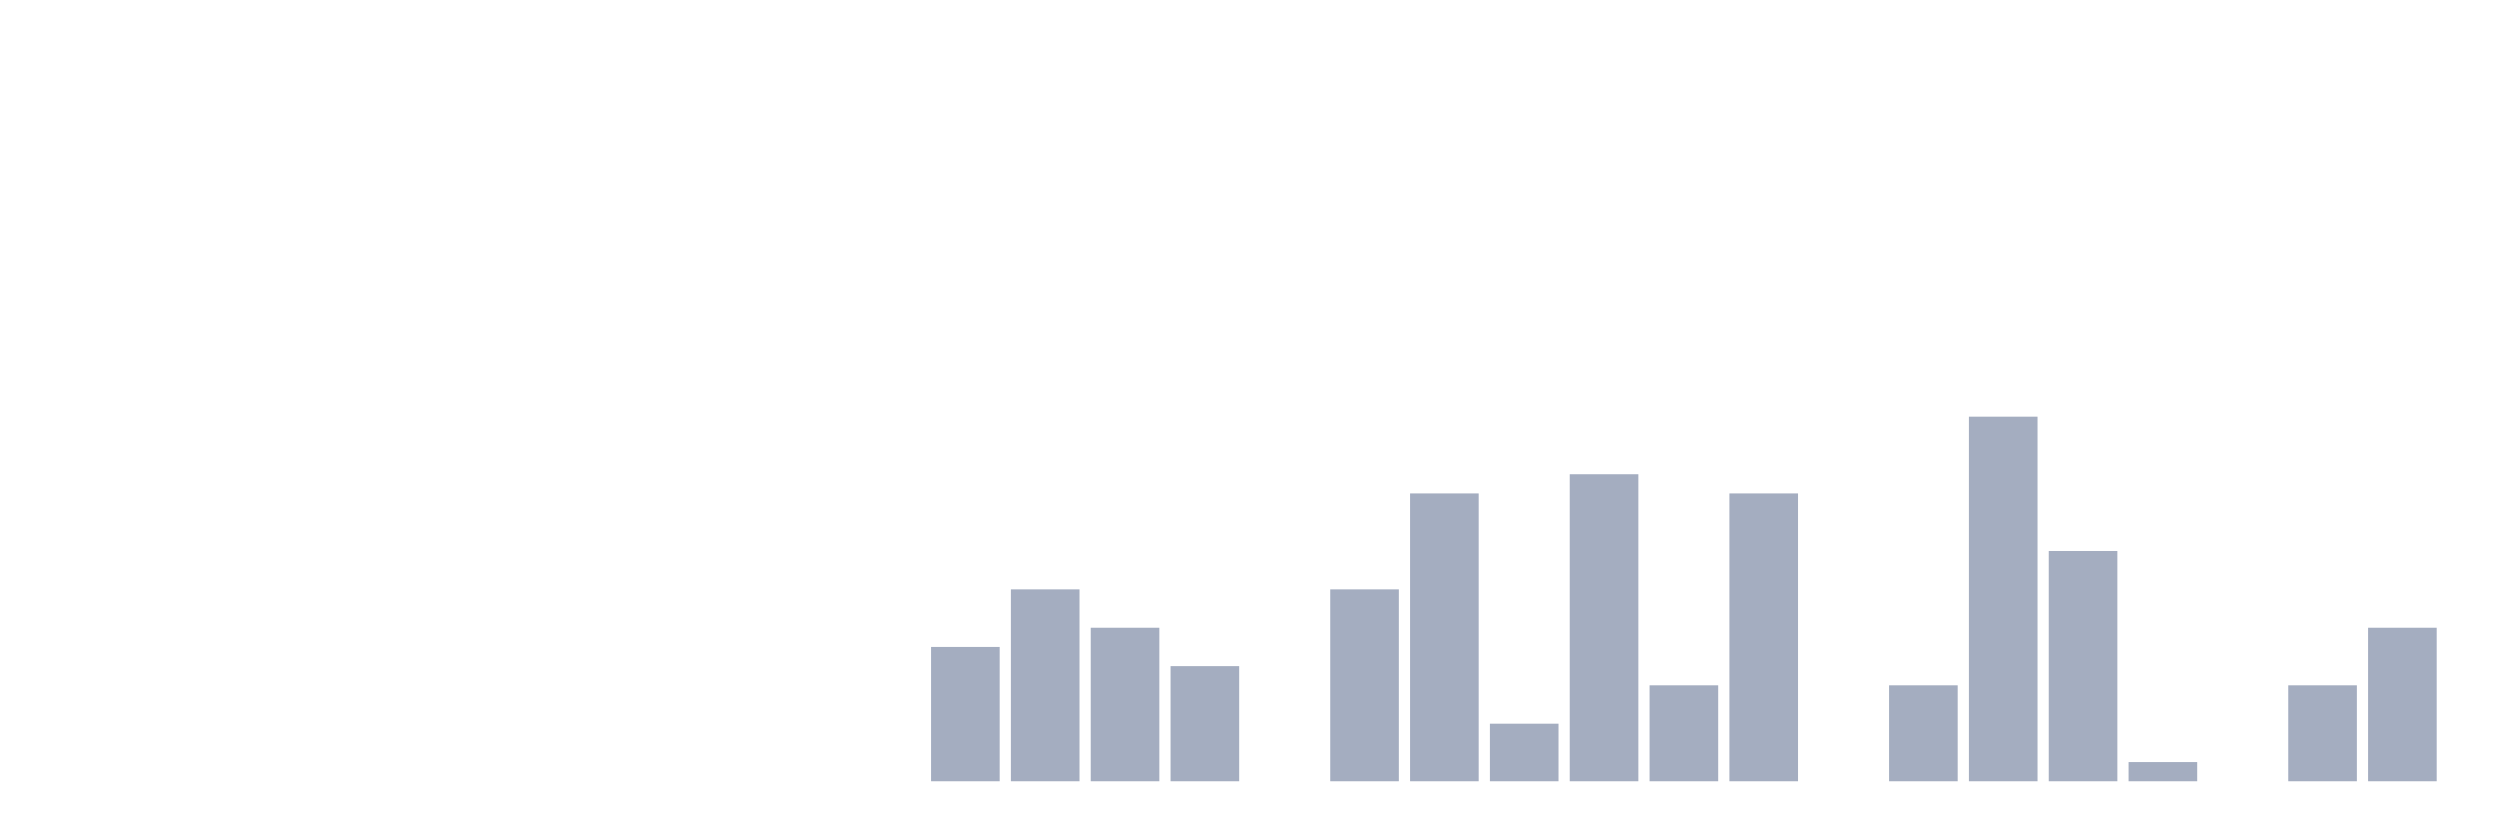
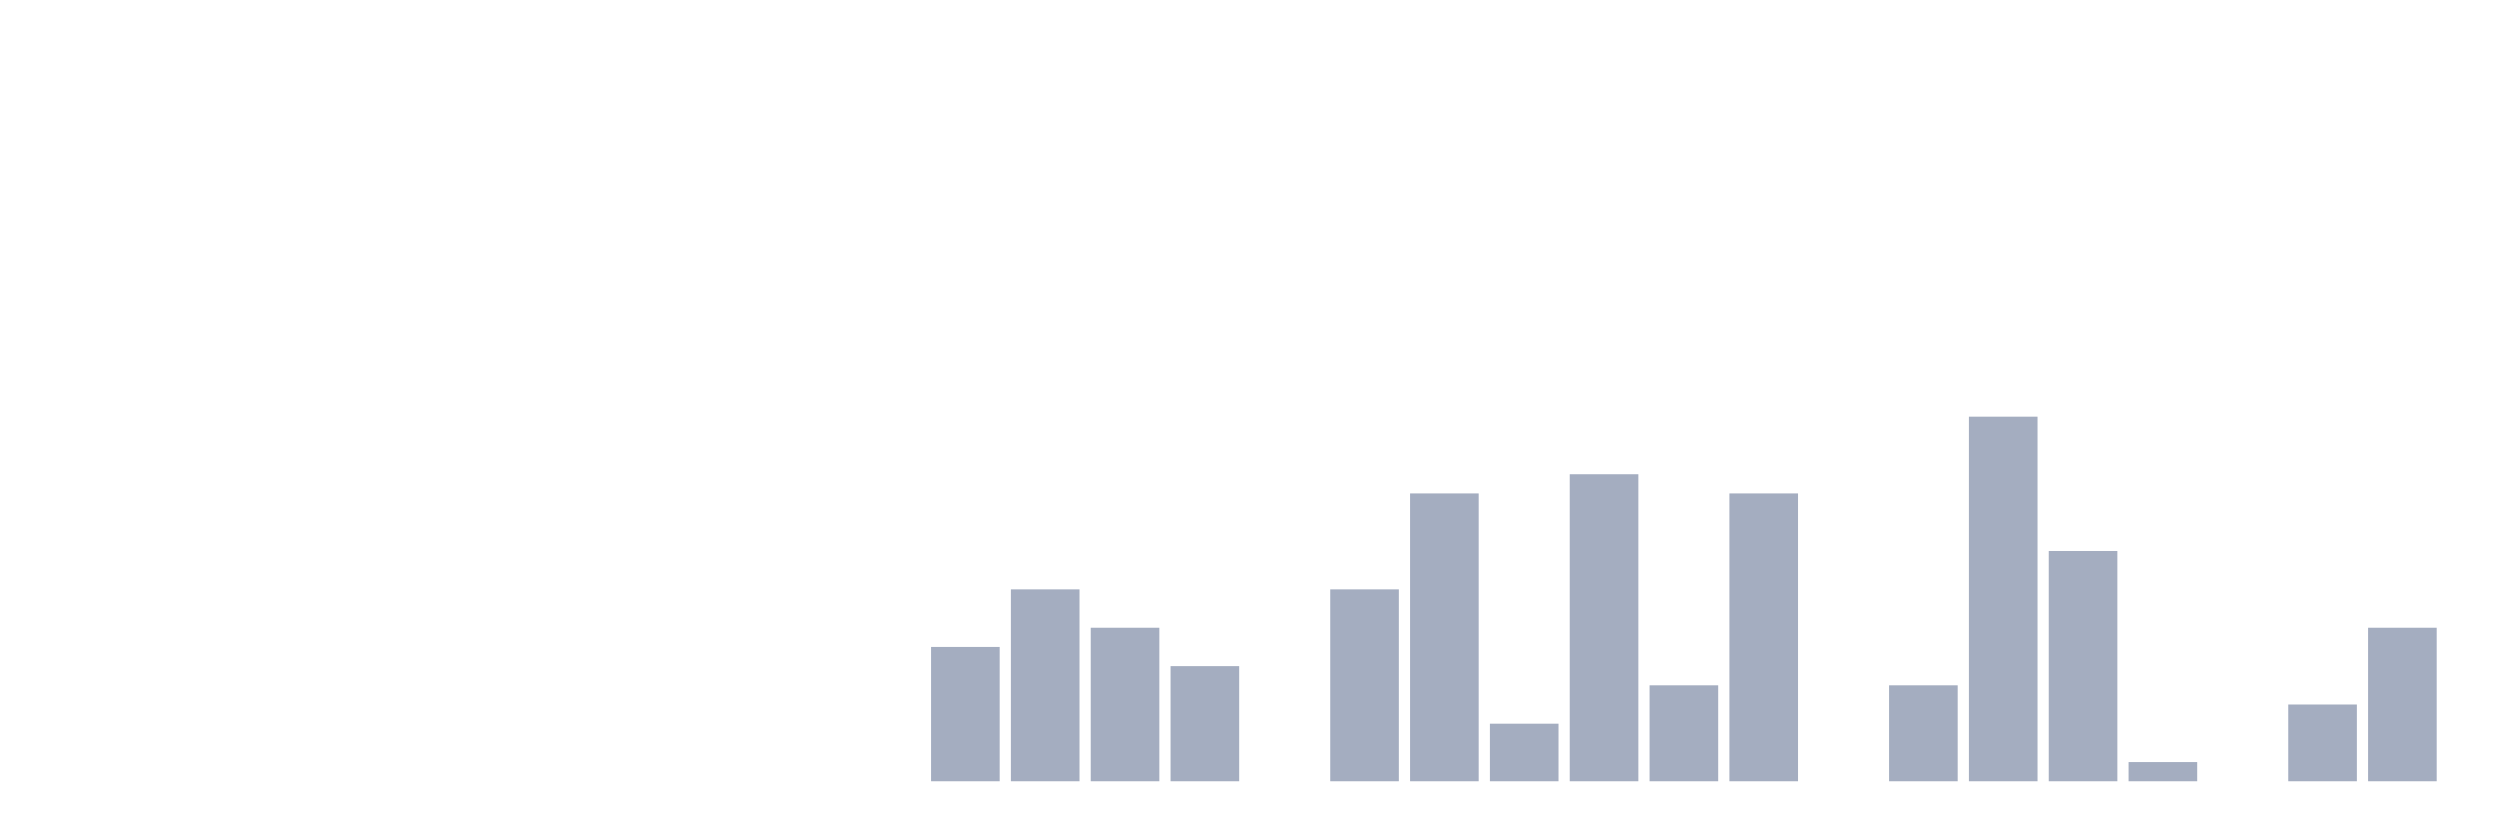
<svg xmlns="http://www.w3.org/2000/svg" viewBox="0 0 480 160">
  <g transform="translate(10,10)">
    <rect class="bar" x="0.153" width="13.175" y="140" height="0" fill="rgb(164,173,192)" />
    <rect class="bar" x="15.482" width="13.175" y="140" height="0" fill="rgb(164,173,192)" />
    <rect class="bar" x="30.81" width="13.175" y="140" height="0" fill="rgb(164,173,192)" />
    <rect class="bar" x="46.138" width="13.175" y="140" height="0" fill="rgb(164,173,192)" />
    <rect class="bar" x="61.466" width="13.175" y="140" height="0" fill="rgb(164,173,192)" />
    <rect class="bar" x="76.794" width="13.175" y="140" height="0" fill="rgb(164,173,192)" />
    <rect class="bar" x="92.123" width="13.175" y="140" height="0" fill="rgb(164,173,192)" />
    <rect class="bar" x="107.451" width="13.175" y="140" height="0" fill="rgb(164,173,192)" />
    <rect class="bar" x="122.779" width="13.175" y="140" height="0" fill="rgb(164,173,192)" />
    <rect class="bar" x="138.107" width="13.175" y="140" height="0" fill="rgb(164,173,192)" />
    <rect class="bar" x="153.436" width="13.175" y="140" height="0" fill="rgb(164,173,192)" />
    <rect class="bar" x="168.764" width="13.175" y="114.211" height="25.789" fill="rgb(164,173,192)" />
    <rect class="bar" x="184.092" width="13.175" y="103.158" height="36.842" fill="rgb(164,173,192)" />
    <rect class="bar" x="199.42" width="13.175" y="110.526" height="29.474" fill="rgb(164,173,192)" />
    <rect class="bar" x="214.748" width="13.175" y="117.895" height="22.105" fill="rgb(164,173,192)" />
    <rect class="bar" x="230.077" width="13.175" y="140" height="0" fill="rgb(164,173,192)" />
    <rect class="bar" x="245.405" width="13.175" y="103.158" height="36.842" fill="rgb(164,173,192)" />
    <rect class="bar" x="260.733" width="13.175" y="84.737" height="55.263" fill="rgb(164,173,192)" />
    <rect class="bar" x="276.061" width="13.175" y="128.947" height="11.053" fill="rgb(164,173,192)" />
    <rect class="bar" x="291.39" width="13.175" y="81.053" height="58.947" fill="rgb(164,173,192)" />
    <rect class="bar" x="306.718" width="13.175" y="121.579" height="18.421" fill="rgb(164,173,192)" />
    <rect class="bar" x="322.046" width="13.175" y="84.737" height="55.263" fill="rgb(164,173,192)" />
    <rect class="bar" x="337.374" width="13.175" y="140" height="0" fill="rgb(164,173,192)" />
    <rect class="bar" x="352.702" width="13.175" y="121.579" height="18.421" fill="rgb(164,173,192)" />
    <rect class="bar" x="368.031" width="13.175" y="70" height="70" fill="rgb(164,173,192)" />
    <rect class="bar" x="383.359" width="13.175" y="95.789" height="44.211" fill="rgb(164,173,192)" />
    <rect class="bar" x="398.687" width="13.175" y="136.316" height="3.684" fill="rgb(164,173,192)" />
    <rect class="bar" x="414.015" width="13.175" y="140" height="0" fill="rgb(164,173,192)" />
-     <rect class="bar" x="429.344" width="13.175" y="121.579" height="18.421" fill="rgb(164,173,192)" />
+     <rect class="bar" x="429.344" width="13.175" y="125.263" height="14.737" fill="rgb(164,173,192)" />
    <rect class="bar" x="444.672" width="13.175" y="110.526" height="29.474" fill="rgb(164,173,192)" />
  </g>
</svg>
